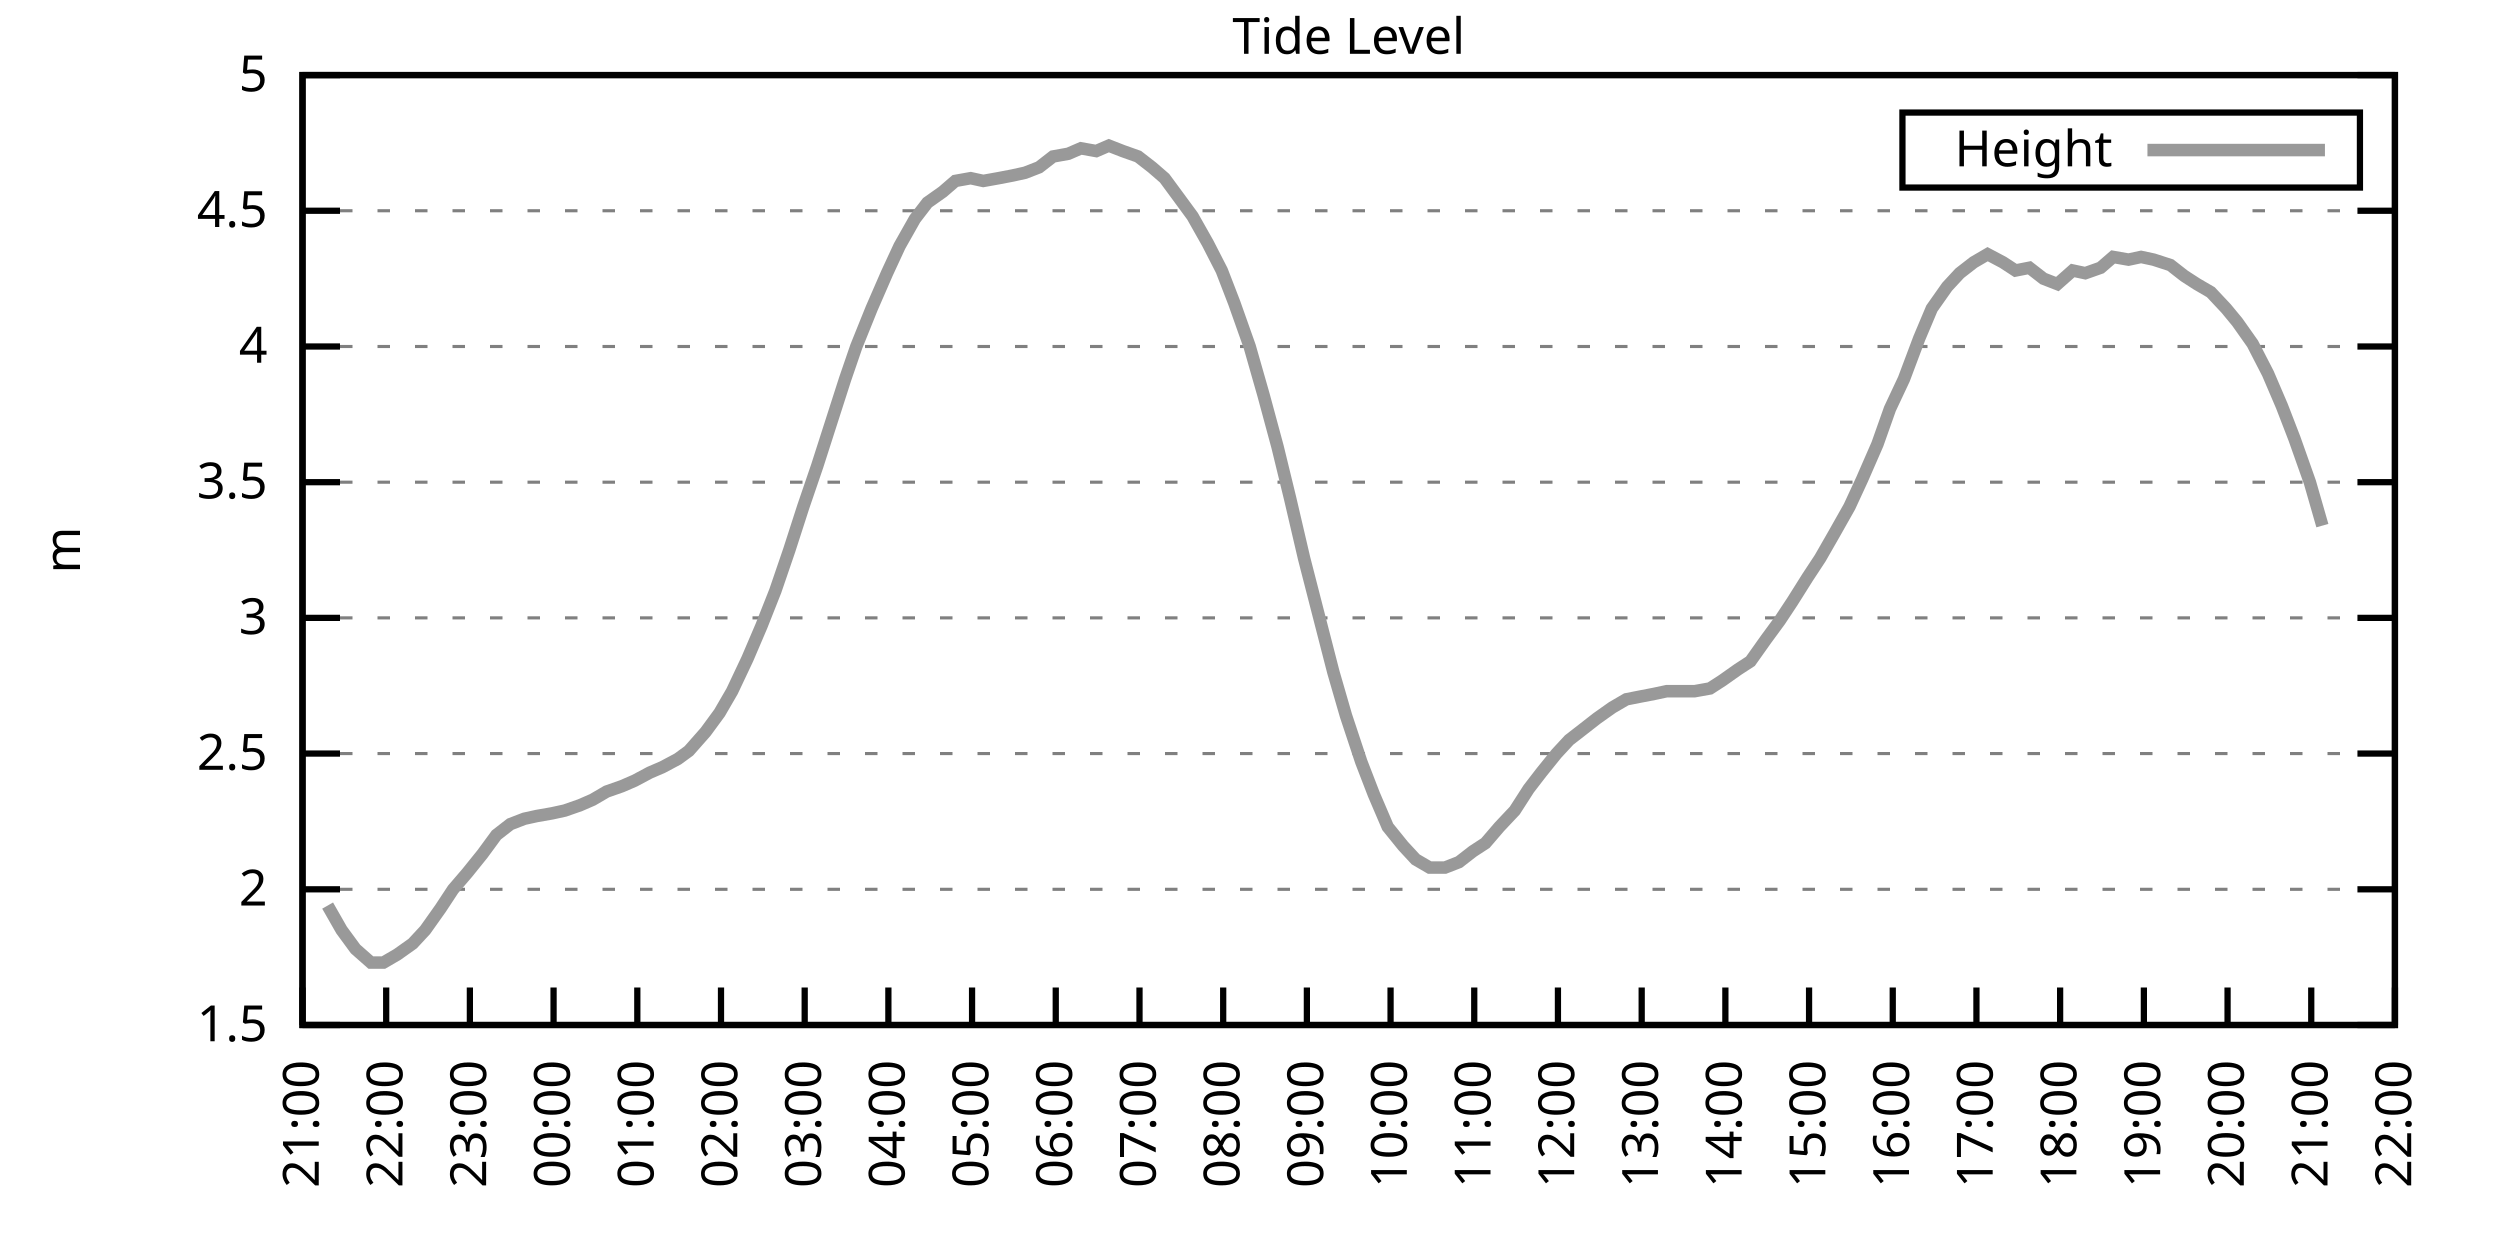
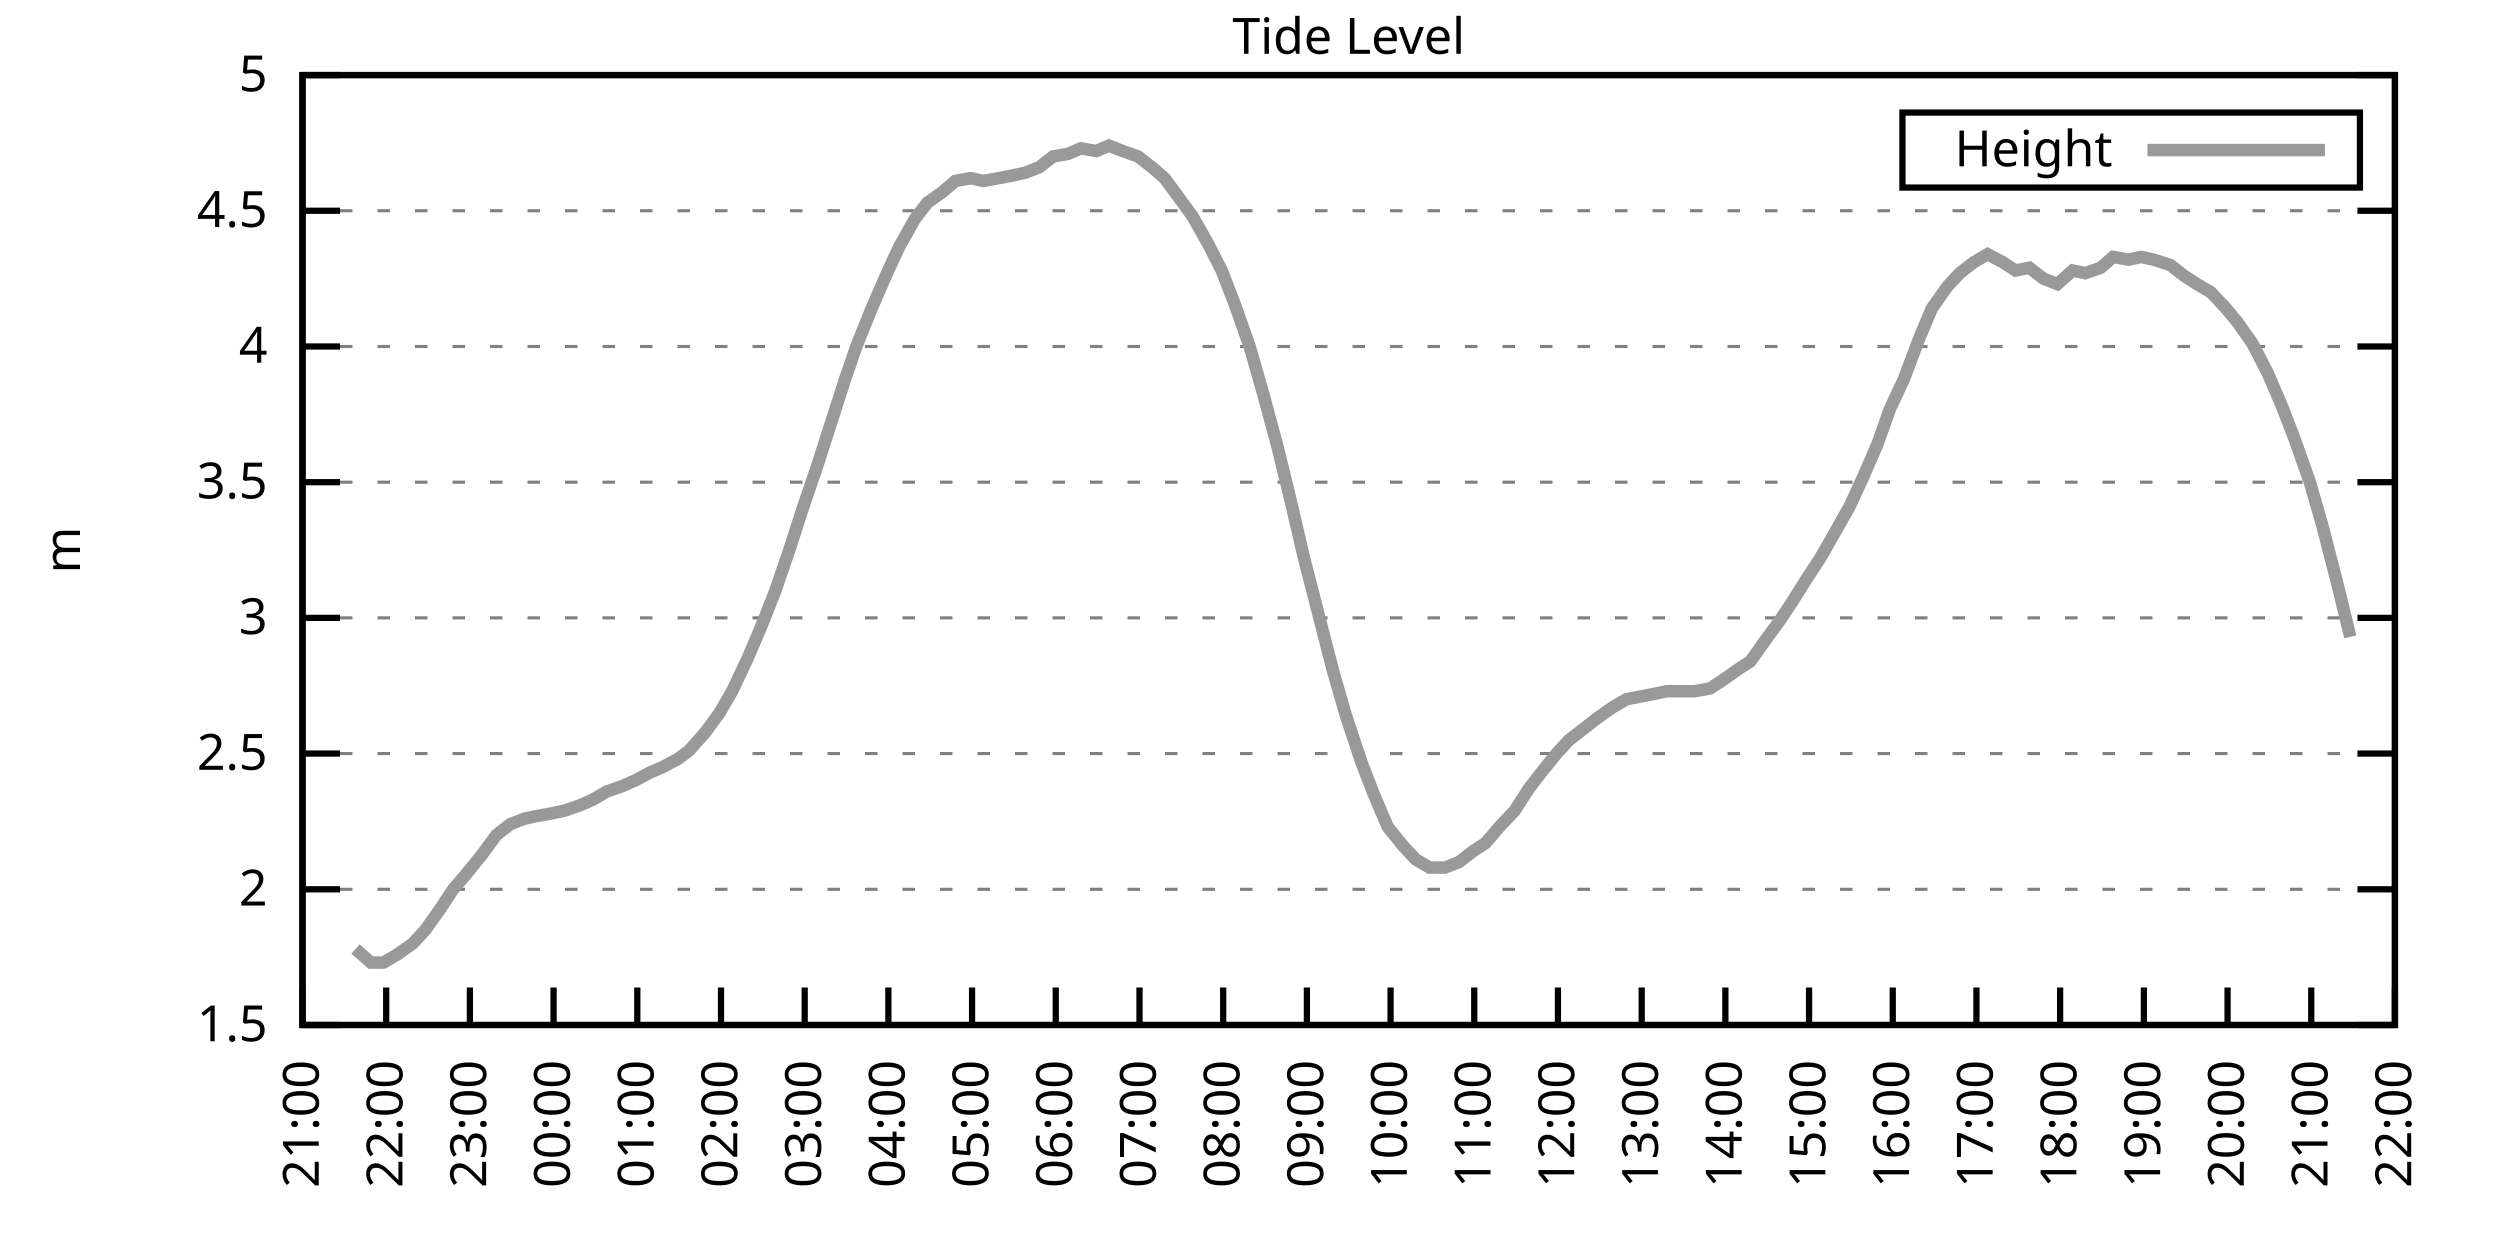
<svg xmlns="http://www.w3.org/2000/svg" xmlns:xlink="http://www.w3.org/1999/xlink" width="400" height="200" viewBox="0 0 400 200">
  <g id="gnuplot_canvas">
    <rect x="0" y="0" width="400" height="200" fill="none" />
    <defs>
      <circle id="gpDot" r="0.5" stroke-width="0.5" stroke="currentColor" />
      <path id="gpPt0" stroke-width="0.333" stroke="currentColor" d="M-1,0 h2 M0,-1 v2" />
      <path id="gpPt1" stroke-width="0.333" stroke="currentColor" d="M-1,-1 L1,1 M1,-1 L-1,1" />
      <path id="gpPt2" stroke-width="0.333" stroke="currentColor" d="M-1,0 L1,0 M0,-1 L0,1 M-1,-1 L1,1 M-1,1 L1,-1" />
      <rect id="gpPt3" stroke-width="0.333" stroke="currentColor" x="-1" y="-1" width="2" height="2" />
      <rect id="gpPt4" stroke-width="0.333" stroke="currentColor" fill="currentColor" x="-1" y="-1" width="2" height="2" />
      <circle id="gpPt5" stroke-width="0.333" stroke="currentColor" cx="0" cy="0" r="1" />
      <use xlink:href="#gpPt5" id="gpPt6" fill="currentColor" stroke="none" />
      <path id="gpPt7" stroke-width="0.333" stroke="currentColor" d="M0,-1.33 L-1.33,0.67 L1.33,0.67 z" />
      <use xlink:href="#gpPt7" id="gpPt8" fill="currentColor" stroke="none" />
      <use xlink:href="#gpPt7" id="gpPt9" stroke="currentColor" transform="rotate(180)" />
      <use xlink:href="#gpPt9" id="gpPt10" fill="currentColor" stroke="none" />
      <use xlink:href="#gpPt3" id="gpPt11" stroke="currentColor" transform="rotate(45)" />
      <use xlink:href="#gpPt11" id="gpPt12" fill="currentColor" stroke="none" />
      <path id="gpPt13" stroke-width="0.333" stroke="currentColor" d="M0,1.330 L1.265,0.411 L0.782,-1.067 L-0.782,-1.076 L-1.265,0.411 z" />
      <use xlink:href="#gpPt13" id="gpPt14" fill="currentColor" stroke="none" />
      <filter id="textbox" filterUnits="objectBoundingBox" x="0" y="0" height="1" width="1">
        <feFlood flood-color="white" flood-opacity="1" result="bgnd" />
        <feComposite in="SourceGraphic" in2="bgnd" operator="atop" />
      </filter>
      <filter id="greybox" filterUnits="objectBoundingBox" x="0" y="0" height="1" width="1">
        <feFlood flood-color="lightgrey" flood-opacity="1" result="grey" />
        <feComposite in="SourceGraphic" in2="grey" operator="atop" />
      </filter>
    </defs>
    <g fill="none" color="white" stroke="currentColor" stroke-width="1.00" stroke-linecap="butt" stroke-linejoin="miter">
</g>
    <g fill="none" color="black" stroke="currentColor" stroke-width="1.00" stroke-linecap="butt" stroke-linejoin="miter">
      <g stroke="none" shape-rendering="crispEdges">
        <polygon fill="rgb(255, 255, 255)" points="48.40,164.00 383.18,164.00 383.18,12.02 48.40,12.02 " />
      </g>
    </g>
    <g fill="none" color="black" stroke="currentColor" stroke-width="1.00" stroke-linecap="butt" stroke-linejoin="miter">
</g>
    <g fill="none" color="black" stroke="black" stroke-width="0.50" stroke-linecap="butt" stroke-linejoin="miter">
</g>
    <g fill="none" color="gray" stroke="currentColor" stroke-width="0.50" stroke-linecap="butt" stroke-linejoin="miter">
      <path stroke="gray" stroke-dasharray="2,4" class="gridline" d="M48.40,164.00 L383.19,164.00  " />
    </g>
    <g fill="none" color="gray" stroke="gray" stroke-width="1.00" stroke-linecap="butt" stroke-linejoin="miter">
</g>
    <g fill="none" color="black" stroke="currentColor" stroke-width="1.00" stroke-linecap="butt" stroke-linejoin="miter">
      <path stroke="black" d="M48.40,164.00 L54.40,164.00 M383.19,164.00 L377.19,164.00  " />
      <g transform="translate(42.80,166.60)" stroke="none" fill="black" font-family="Sans" font-size="8.00" text-anchor="end">
        <text>
          <tspan font-family="Sans"> 1.5</tspan>
        </text>
      </g>
    </g>
    <g fill="none" color="black" stroke="currentColor" stroke-width="1.00" stroke-linecap="butt" stroke-linejoin="miter">
</g>
    <g fill="none" color="black" stroke="black" stroke-width="0.50" stroke-linecap="butt" stroke-linejoin="miter">
</g>
    <g fill="none" color="gray" stroke="currentColor" stroke-width="0.50" stroke-linecap="butt" stroke-linejoin="miter">
      <path stroke="gray" stroke-dasharray="2,4" class="gridline" d="M48.40,142.29 L383.19,142.29  " />
    </g>
    <g fill="none" color="gray" stroke="gray" stroke-width="1.00" stroke-linecap="butt" stroke-linejoin="miter">
</g>
    <g fill="none" color="black" stroke="currentColor" stroke-width="1.00" stroke-linecap="butt" stroke-linejoin="miter">
      <path stroke="black" d="M48.40,142.29 L54.40,142.29 M383.19,142.29 L377.19,142.29  " />
      <g transform="translate(42.80,144.89)" stroke="none" fill="black" font-family="Sans" font-size="8.00" text-anchor="end">
        <text>
          <tspan font-family="Sans"> 2</tspan>
        </text>
      </g>
    </g>
    <g fill="none" color="black" stroke="currentColor" stroke-width="1.00" stroke-linecap="butt" stroke-linejoin="miter">
</g>
    <g fill="none" color="black" stroke="black" stroke-width="0.50" stroke-linecap="butt" stroke-linejoin="miter">
</g>
    <g fill="none" color="gray" stroke="currentColor" stroke-width="0.50" stroke-linecap="butt" stroke-linejoin="miter">
      <path stroke="gray" stroke-dasharray="2,4" class="gridline" d="M48.40,120.57 L383.19,120.57  " />
    </g>
    <g fill="none" color="gray" stroke="gray" stroke-width="1.00" stroke-linecap="butt" stroke-linejoin="miter">
</g>
    <g fill="none" color="black" stroke="currentColor" stroke-width="1.00" stroke-linecap="butt" stroke-linejoin="miter">
      <path stroke="black" d="M48.40,120.57 L54.40,120.57 M383.19,120.57 L377.19,120.57  " />
      <g transform="translate(42.80,123.17)" stroke="none" fill="black" font-family="Sans" font-size="8.00" text-anchor="end">
        <text>
          <tspan font-family="Sans"> 2.5</tspan>
        </text>
      </g>
    </g>
    <g fill="none" color="black" stroke="currentColor" stroke-width="1.00" stroke-linecap="butt" stroke-linejoin="miter">
</g>
    <g fill="none" color="black" stroke="black" stroke-width="0.50" stroke-linecap="butt" stroke-linejoin="miter">
</g>
    <g fill="none" color="gray" stroke="currentColor" stroke-width="0.50" stroke-linecap="butt" stroke-linejoin="miter">
      <path stroke="gray" stroke-dasharray="2,4" class="gridline" d="M48.40,98.86 L383.19,98.86  " />
    </g>
    <g fill="none" color="gray" stroke="gray" stroke-width="1.00" stroke-linecap="butt" stroke-linejoin="miter">
</g>
    <g fill="none" color="black" stroke="currentColor" stroke-width="1.00" stroke-linecap="butt" stroke-linejoin="miter">
      <path stroke="black" d="M48.40,98.86 L54.40,98.86 M383.19,98.86 L377.19,98.86  " />
      <g transform="translate(42.80,101.46)" stroke="none" fill="black" font-family="Sans" font-size="8.00" text-anchor="end">
        <text>
          <tspan font-family="Sans"> 3</tspan>
        </text>
      </g>
    </g>
    <g fill="none" color="black" stroke="currentColor" stroke-width="1.00" stroke-linecap="butt" stroke-linejoin="miter">
</g>
    <g fill="none" color="black" stroke="black" stroke-width="0.50" stroke-linecap="butt" stroke-linejoin="miter">
</g>
    <g fill="none" color="gray" stroke="currentColor" stroke-width="0.50" stroke-linecap="butt" stroke-linejoin="miter">
      <path stroke="gray" stroke-dasharray="2,4" class="gridline" d="M48.40,77.15 L383.19,77.15  " />
    </g>
    <g fill="none" color="gray" stroke="gray" stroke-width="1.00" stroke-linecap="butt" stroke-linejoin="miter">
</g>
    <g fill="none" color="black" stroke="currentColor" stroke-width="1.00" stroke-linecap="butt" stroke-linejoin="miter">
      <path stroke="black" d="M48.40,77.15 L54.40,77.15 M383.19,77.15 L377.19,77.15  " />
      <g transform="translate(42.80,79.75)" stroke="none" fill="black" font-family="Sans" font-size="8.00" text-anchor="end">
        <text>
          <tspan font-family="Sans"> 3.5</tspan>
        </text>
      </g>
    </g>
    <g fill="none" color="black" stroke="currentColor" stroke-width="1.00" stroke-linecap="butt" stroke-linejoin="miter">
</g>
    <g fill="none" color="black" stroke="black" stroke-width="0.50" stroke-linecap="butt" stroke-linejoin="miter">
</g>
    <g fill="none" color="gray" stroke="currentColor" stroke-width="0.50" stroke-linecap="butt" stroke-linejoin="miter">
      <path stroke="gray" stroke-dasharray="2,4" class="gridline" d="M48.40,55.44 L383.19,55.44  " />
    </g>
    <g fill="none" color="gray" stroke="gray" stroke-width="1.00" stroke-linecap="butt" stroke-linejoin="miter">
</g>
    <g fill="none" color="black" stroke="currentColor" stroke-width="1.00" stroke-linecap="butt" stroke-linejoin="miter">
      <path stroke="black" d="M48.40,55.44 L54.40,55.44 M383.19,55.44 L377.19,55.44  " />
      <g transform="translate(42.80,58.04)" stroke="none" fill="black" font-family="Sans" font-size="8.00" text-anchor="end">
        <text>
          <tspan font-family="Sans"> 4</tspan>
        </text>
      </g>
    </g>
    <g fill="none" color="black" stroke="currentColor" stroke-width="1.00" stroke-linecap="butt" stroke-linejoin="miter">
</g>
    <g fill="none" color="black" stroke="black" stroke-width="0.50" stroke-linecap="butt" stroke-linejoin="miter">
</g>
    <g fill="none" color="gray" stroke="currentColor" stroke-width="0.50" stroke-linecap="butt" stroke-linejoin="miter">
      <path stroke="gray" stroke-dasharray="2,4" class="gridline" d="M48.40,33.72 L383.19,33.72  " />
    </g>
    <g fill="none" color="gray" stroke="gray" stroke-width="1.00" stroke-linecap="butt" stroke-linejoin="miter">
</g>
    <g fill="none" color="black" stroke="currentColor" stroke-width="1.00" stroke-linecap="butt" stroke-linejoin="miter">
      <path stroke="black" d="M48.40,33.72 L54.40,33.72 M383.19,33.72 L377.19,33.72  " />
      <g transform="translate(42.80,36.32)" stroke="none" fill="black" font-family="Sans" font-size="8.00" text-anchor="end">
        <text>
          <tspan font-family="Sans"> 4.5</tspan>
        </text>
      </g>
    </g>
    <g fill="none" color="black" stroke="currentColor" stroke-width="1.00" stroke-linecap="butt" stroke-linejoin="miter">
</g>
    <g fill="none" color="black" stroke="black" stroke-width="0.50" stroke-linecap="butt" stroke-linejoin="miter">
</g>
    <g fill="none" color="gray" stroke="currentColor" stroke-width="0.50" stroke-linecap="butt" stroke-linejoin="miter">
      <path stroke="gray" stroke-dasharray="2,4" class="gridline" d="M48.40,12.01 L383.19,12.01  " />
    </g>
    <g fill="none" color="gray" stroke="gray" stroke-width="1.00" stroke-linecap="butt" stroke-linejoin="miter">
</g>
    <g fill="none" color="black" stroke="currentColor" stroke-width="1.00" stroke-linecap="butt" stroke-linejoin="miter">
      <path stroke="black" d="M48.40,12.01 L54.40,12.01 M383.19,12.01 L377.19,12.01  " />
      <g transform="translate(42.80,14.61)" stroke="none" fill="black" font-family="Sans" font-size="8.00" text-anchor="end">
        <text>
          <tspan font-family="Sans"> 5</tspan>
        </text>
      </g>
    </g>
    <g fill="none" color="black" stroke="currentColor" stroke-width="1.00" stroke-linecap="butt" stroke-linejoin="miter">
      <path stroke="black" d="M48.40,164.00 L48.40,158.00  " />
      <g transform="translate(51.00,169.60) rotate(270.00)" stroke="none" fill="black" font-family="Sans" font-size="8.00" text-anchor="end">
        <text>
          <tspan font-family="Sans">21:00</tspan>
        </text>
      </g>
    </g>
    <g fill="none" color="black" stroke="currentColor" stroke-width="1.00" stroke-linecap="butt" stroke-linejoin="miter">
      <path stroke="black" d="M61.79,164.00 L61.79,158.00  " />
      <g transform="translate(64.39,169.60) rotate(270.00)" stroke="none" fill="black" font-family="Sans" font-size="8.00" text-anchor="end">
        <text>
          <tspan font-family="Sans">22:00</tspan>
        </text>
      </g>
    </g>
    <g fill="none" color="black" stroke="currentColor" stroke-width="1.00" stroke-linecap="butt" stroke-linejoin="miter">
      <path stroke="black" d="M75.18,164.00 L75.18,158.00  " />
      <g transform="translate(77.78,169.60) rotate(270.00)" stroke="none" fill="black" font-family="Sans" font-size="8.00" text-anchor="end">
        <text>
          <tspan font-family="Sans">23:00</tspan>
        </text>
      </g>
    </g>
    <g fill="none" color="black" stroke="currentColor" stroke-width="1.00" stroke-linecap="butt" stroke-linejoin="miter">
      <path stroke="black" d="M88.57,164.00 L88.57,158.00  " />
      <g transform="translate(91.17,169.60) rotate(270.00)" stroke="none" fill="black" font-family="Sans" font-size="8.00" text-anchor="end">
        <text>
          <tspan font-family="Sans">00:00</tspan>
        </text>
      </g>
    </g>
    <g fill="none" color="black" stroke="currentColor" stroke-width="1.00" stroke-linecap="butt" stroke-linejoin="miter">
      <path stroke="black" d="M101.97,164.00 L101.97,158.00  " />
      <g transform="translate(104.57,169.60) rotate(270.00)" stroke="none" fill="black" font-family="Sans" font-size="8.00" text-anchor="end">
        <text>
          <tspan font-family="Sans">01:00</tspan>
        </text>
      </g>
    </g>
    <g fill="none" color="black" stroke="currentColor" stroke-width="1.00" stroke-linecap="butt" stroke-linejoin="miter">
      <path stroke="black" d="M115.36,164.00 L115.36,158.00  " />
      <g transform="translate(117.96,169.60) rotate(270.00)" stroke="none" fill="black" font-family="Sans" font-size="8.00" text-anchor="end">
        <text>
          <tspan font-family="Sans">02:00</tspan>
        </text>
      </g>
    </g>
    <g fill="none" color="black" stroke="currentColor" stroke-width="1.00" stroke-linecap="butt" stroke-linejoin="miter">
      <path stroke="black" d="M128.75,164.00 L128.75,158.00  " />
      <g transform="translate(131.35,169.60) rotate(270.00)" stroke="none" fill="black" font-family="Sans" font-size="8.00" text-anchor="end">
        <text>
          <tspan font-family="Sans">03:00</tspan>
        </text>
      </g>
    </g>
    <g fill="none" color="black" stroke="currentColor" stroke-width="1.00" stroke-linecap="butt" stroke-linejoin="miter">
      <path stroke="black" d="M142.14,164.00 L142.14,158.00  " />
      <g transform="translate(144.74,169.60) rotate(270.00)" stroke="none" fill="black" font-family="Sans" font-size="8.00" text-anchor="end">
        <text>
          <tspan font-family="Sans">04:00</tspan>
        </text>
      </g>
    </g>
    <g fill="none" color="black" stroke="currentColor" stroke-width="1.00" stroke-linecap="butt" stroke-linejoin="miter">
      <path stroke="black" d="M155.53,164.00 L155.53,158.00  " />
      <g transform="translate(158.13,169.60) rotate(270.00)" stroke="none" fill="black" font-family="Sans" font-size="8.00" text-anchor="end">
        <text>
          <tspan font-family="Sans">05:00</tspan>
        </text>
      </g>
    </g>
    <g fill="none" color="black" stroke="currentColor" stroke-width="1.00" stroke-linecap="butt" stroke-linejoin="miter">
      <path stroke="black" d="M168.92,164.00 L168.92,158.00  " />
      <g transform="translate(171.52,169.60) rotate(270.00)" stroke="none" fill="black" font-family="Sans" font-size="8.00" text-anchor="end">
        <text>
          <tspan font-family="Sans">06:00</tspan>
        </text>
      </g>
    </g>
    <g fill="none" color="black" stroke="currentColor" stroke-width="1.00" stroke-linecap="butt" stroke-linejoin="miter">
      <path stroke="black" d="M182.32,164.00 L182.32,158.00  " />
      <g transform="translate(184.92,169.60) rotate(270.00)" stroke="none" fill="black" font-family="Sans" font-size="8.00" text-anchor="end">
        <text>
          <tspan font-family="Sans">07:00</tspan>
        </text>
      </g>
    </g>
    <g fill="none" color="black" stroke="currentColor" stroke-width="1.00" stroke-linecap="butt" stroke-linejoin="miter">
      <path stroke="black" d="M195.71,164.00 L195.71,158.00  " />
      <g transform="translate(198.31,169.60) rotate(270.00)" stroke="none" fill="black" font-family="Sans" font-size="8.00" text-anchor="end">
        <text>
          <tspan font-family="Sans">08:00</tspan>
        </text>
      </g>
    </g>
    <g fill="none" color="black" stroke="currentColor" stroke-width="1.00" stroke-linecap="butt" stroke-linejoin="miter">
      <path stroke="black" d="M209.10,164.00 L209.10,158.00  " />
      <g transform="translate(211.70,169.60) rotate(270.00)" stroke="none" fill="black" font-family="Sans" font-size="8.00" text-anchor="end">
        <text>
          <tspan font-family="Sans">09:00</tspan>
        </text>
      </g>
    </g>
    <g fill="none" color="black" stroke="currentColor" stroke-width="1.00" stroke-linecap="butt" stroke-linejoin="miter">
      <path stroke="black" d="M222.49,164.00 L222.49,158.00  " />
      <g transform="translate(225.09,169.60) rotate(270.00)" stroke="none" fill="black" font-family="Sans" font-size="8.00" text-anchor="end">
        <text>
          <tspan font-family="Sans">10:00</tspan>
        </text>
      </g>
    </g>
    <g fill="none" color="black" stroke="currentColor" stroke-width="1.00" stroke-linecap="butt" stroke-linejoin="miter">
      <path stroke="black" d="M235.88,164.00 L235.88,158.00  " />
      <g transform="translate(238.48,169.60) rotate(270.00)" stroke="none" fill="black" font-family="Sans" font-size="8.00" text-anchor="end">
        <text>
          <tspan font-family="Sans">11:00</tspan>
        </text>
      </g>
    </g>
    <g fill="none" color="black" stroke="currentColor" stroke-width="1.00" stroke-linecap="butt" stroke-linejoin="miter">
      <path stroke="black" d="M249.27,164.00 L249.27,158.00  " />
      <g transform="translate(251.87,169.60) rotate(270.00)" stroke="none" fill="black" font-family="Sans" font-size="8.00" text-anchor="end">
        <text>
          <tspan font-family="Sans">12:00</tspan>
        </text>
      </g>
    </g>
    <g fill="none" color="black" stroke="currentColor" stroke-width="1.00" stroke-linecap="butt" stroke-linejoin="miter">
      <path stroke="black" d="M262.67,164.00 L262.67,158.00  " />
      <g transform="translate(265.27,169.60) rotate(270.00)" stroke="none" fill="black" font-family="Sans" font-size="8.00" text-anchor="end">
        <text>
          <tspan font-family="Sans">13:00</tspan>
        </text>
      </g>
    </g>
    <g fill="none" color="black" stroke="currentColor" stroke-width="1.00" stroke-linecap="butt" stroke-linejoin="miter">
      <path stroke="black" d="M276.06,164.00 L276.06,158.00  " />
      <g transform="translate(278.66,169.60) rotate(270.00)" stroke="none" fill="black" font-family="Sans" font-size="8.00" text-anchor="end">
        <text>
          <tspan font-family="Sans">14:00</tspan>
        </text>
      </g>
    </g>
    <g fill="none" color="black" stroke="currentColor" stroke-width="1.00" stroke-linecap="butt" stroke-linejoin="miter">
      <path stroke="black" d="M289.45,164.00 L289.45,158.00  " />
      <g transform="translate(292.05,169.60) rotate(270.00)" stroke="none" fill="black" font-family="Sans" font-size="8.00" text-anchor="end">
        <text>
          <tspan font-family="Sans">15:00</tspan>
        </text>
      </g>
    </g>
    <g fill="none" color="black" stroke="currentColor" stroke-width="1.00" stroke-linecap="butt" stroke-linejoin="miter">
      <path stroke="black" d="M302.84,164.00 L302.84,158.00  " />
      <g transform="translate(305.44,169.60) rotate(270.00)" stroke="none" fill="black" font-family="Sans" font-size="8.00" text-anchor="end">
        <text>
          <tspan font-family="Sans">16:00</tspan>
        </text>
      </g>
    </g>
    <g fill="none" color="black" stroke="currentColor" stroke-width="1.00" stroke-linecap="butt" stroke-linejoin="miter">
      <path stroke="black" d="M316.23,164.00 L316.23,158.00  " />
      <g transform="translate(318.83,169.60) rotate(270.00)" stroke="none" fill="black" font-family="Sans" font-size="8.00" text-anchor="end">
        <text>
          <tspan font-family="Sans">17:00</tspan>
        </text>
      </g>
    </g>
    <g fill="none" color="black" stroke="currentColor" stroke-width="1.00" stroke-linecap="butt" stroke-linejoin="miter">
      <path stroke="black" d="M329.62,164.00 L329.62,158.00  " />
      <g transform="translate(332.22,169.60) rotate(270.00)" stroke="none" fill="black" font-family="Sans" font-size="8.00" text-anchor="end">
        <text>
          <tspan font-family="Sans">18:00</tspan>
        </text>
      </g>
    </g>
    <g fill="none" color="black" stroke="currentColor" stroke-width="1.00" stroke-linecap="butt" stroke-linejoin="miter">
      <path stroke="black" d="M343.02,164.00 L343.02,158.00  " />
      <g transform="translate(345.62,169.60) rotate(270.00)" stroke="none" fill="black" font-family="Sans" font-size="8.00" text-anchor="end">
        <text>
          <tspan font-family="Sans">19:00</tspan>
        </text>
      </g>
    </g>
    <g fill="none" color="black" stroke="currentColor" stroke-width="1.00" stroke-linecap="butt" stroke-linejoin="miter">
      <path stroke="black" d="M356.41,164.00 L356.41,158.00  " />
      <g transform="translate(359.01,169.60) rotate(270.00)" stroke="none" fill="black" font-family="Sans" font-size="8.00" text-anchor="end">
        <text>
          <tspan font-family="Sans">20:00</tspan>
        </text>
      </g>
    </g>
    <g fill="none" color="black" stroke="currentColor" stroke-width="1.00" stroke-linecap="butt" stroke-linejoin="miter">
      <path stroke="black" d="M369.80,164.00 L369.80,158.00  " />
      <g transform="translate(372.40,169.60) rotate(270.00)" stroke="none" fill="black" font-family="Sans" font-size="8.00" text-anchor="end">
        <text>
          <tspan font-family="Sans">21:00</tspan>
        </text>
      </g>
    </g>
    <g fill="none" color="black" stroke="currentColor" stroke-width="1.00" stroke-linecap="butt" stroke-linejoin="miter">
      <path stroke="black" d="M383.19,164.00 L383.19,158.00  " />
      <g transform="translate(385.79,169.60) rotate(270.00)" stroke="none" fill="black" font-family="Sans" font-size="8.00" text-anchor="end">
        <text>
          <tspan font-family="Sans">22:00</tspan>
        </text>
      </g>
    </g>
    <g fill="none" color="black" stroke="currentColor" stroke-width="1.00" stroke-linecap="butt" stroke-linejoin="miter">
</g>
    <g fill="none" color="black" stroke="currentColor" stroke-width="1.00" stroke-linecap="butt" stroke-linejoin="miter">
      <path stroke="black" d="M48.40,12.01 L48.40,164.00 L383.19,164.00 L383.19,12.01 L48.40,12.01 Z  " />
    </g>
    <g fill="none" color="black" stroke="currentColor" stroke-width="1.00" stroke-linecap="butt" stroke-linejoin="miter">
</g>
    <g fill="none" color="black" stroke="currentColor" stroke-width="1.00" stroke-linecap="butt" stroke-linejoin="miter">
      <path stroke="black" d="M304.39,30.01 L304.39,18.01 L377.59,18.01 L377.59,30.01 L304.39,30.01 Z  " />
    </g>
    <g id="Tide_level_plot_1">
      <g fill="none" color="white" stroke="black" stroke-width="2.00" stroke-linecap="butt" stroke-linejoin="miter">
</g>
      <g fill="none" color="black" stroke="currentColor" stroke-width="2.00" stroke-linecap="butt" stroke-linejoin="miter">
        <g transform="translate(337.99,26.61)" stroke="none" fill="black" font-family="Sans" font-size="8.00" text-anchor="end">
          <text>
            <tspan font-family="Sans">Height</tspan>
          </text>
        </g>
      </g>
      <g fill="none" color="black" stroke="currentColor" stroke-width="2.00" stroke-linecap="butt" stroke-linejoin="miter">
-         <path stroke="rgb(153, 153, 153)" d="M343.59,24.01 L371.99,24.01 M52.42,144.89 L54.65,148.80 L56.88,151.84 L59.34,154.01 L61.35,154.01 L63.58,152.71   L66.03,150.97 L68.04,148.80 L70.50,145.33 L72.50,142.29 L74.74,139.68 L77.19,136.64 L79.42,133.60 L81.66,131.86   L83.89,131.00 L85.90,130.56 L88.35,130.13 L90.36,129.69 L92.82,128.83 L94.82,127.96 L97.06,126.65 L99.51,125.79   L101.52,124.92 L103.98,123.61 L105.98,122.75 L108.44,121.44 L110.22,120.14 L112.90,117.10 L115.13,114.06 L117.14,110.59   L119.60,105.38 L121.83,100.16 L124.06,94.52 L126.29,88.00 L128.53,81.06 L130.76,74.54 L132.99,67.59 L135.22,60.65   L137.01,55.44 L139.46,49.36 L141.92,43.71 L143.93,39.37 L146.38,35.03 L148.39,32.42 L150.85,30.68 L152.85,28.95   L155.31,28.51 L157.32,28.95 L159.77,28.51 L162.01,28.08 L164.01,27.64 L166.25,26.77 L168.48,25.04 L170.93,24.60   L172.94,23.73 L175.40,24.17 L177.41,23.30 L179.64,24.17 L182.09,25.04 L184.32,26.77 L186.33,28.51 L188.57,31.55   L190.80,34.59 L193.25,38.93 L195.48,43.28 L197.49,48.49 L199.95,55.44 L202.18,63.25 L204.41,71.50 L206.42,79.75   L208.65,89.31 L210.88,97.99 L213.34,107.55 L215.35,114.49 L217.80,121.88 L219.81,127.09 L222.04,132.30 L224.50,135.34   L226.51,137.51 L228.74,138.81 L231.20,138.81 L233.43,137.94 L235.66,136.21 L237.67,134.90 L239.90,132.30 L242.36,129.69   L244.59,126.22 L246.60,123.61 L249.05,120.57 L251.06,118.40 L253.29,116.67 L255.52,114.93 L257.98,113.19 L260.21,111.89   L262.44,111.45 L264.67,111.02 L266.68,110.59 L268.92,110.59 L271.15,110.59 L273.60,110.15 L275.61,108.85 L278.07,107.11   L280.07,105.81 L282.53,102.34 L284.76,99.30 L286.77,96.26 L289.23,92.35 L291.23,89.31 L293.47,85.40 L295.92,81.06   L297.93,76.71 L300.39,71.07 L302.39,65.42 L304.63,60.65 L307.08,54.13 L309.09,49.36 L311.54,45.88 L313.55,43.71   L315.79,41.97 L318.02,40.67 L320.47,41.97 L322.48,43.28 L324.71,42.84 L326.95,44.58 L329.18,45.45 L331.63,43.28   L333.64,43.71 L336.10,42.84 L338.10,41.11 L340.56,41.54 L342.57,41.11 L344.58,41.54 L347.26,42.41 L349.49,44.15   L351.50,45.45 L353.73,46.75 L356.18,49.36 L357.97,51.53 L360.42,55.00 L362.88,59.78 L365.11,64.99 L367.12,70.20   L369.58,77.15 L371.58,84.10  " />
+         <path stroke="rgb(153, 153, 153)" d="M343.59,24.01 L371.99,24.01 M56.88,151.84 L59.34,154.01 L61.35,154.01 L63.58,152.71 L66.03,150.97 L68.04,148.80   L70.50,145.33 L72.50,142.29 L74.74,139.68 L77.19,136.64 L79.42,133.60 L81.66,131.86 L83.89,131.00 L85.90,130.56   L88.35,130.13 L90.36,129.69 L92.82,128.83 L94.82,127.96 L97.06,126.65 L99.51,125.79 L101.52,124.92 L103.98,123.61   L105.98,122.75 L108.44,121.44 L110.22,120.14 L112.90,117.10 L115.13,114.06 L117.14,110.59 L119.60,105.38 L121.83,100.16   L124.06,94.52 L126.29,88.00 L128.53,81.06 L130.76,74.54 L132.99,67.59 L135.22,60.65 L137.01,55.44 L139.46,49.36   L141.92,43.71 L143.93,39.37 L146.38,35.03 L148.39,32.42 L150.85,30.68 L152.85,28.95 L155.31,28.51 L157.32,28.95   L159.77,28.51 L162.01,28.08 L164.01,27.64 L166.25,26.77 L168.48,25.04 L170.93,24.60 L172.94,23.73 L175.40,24.17   L177.41,23.30 L179.64,24.17 L182.09,25.04 L184.32,26.77 L186.33,28.51 L188.57,31.55 L190.80,34.59 L193.25,38.93   L195.48,43.28 L197.49,48.49 L199.95,55.44 L202.18,63.25 L204.41,71.50 L206.42,79.75 L208.65,89.31 L210.88,97.99   L213.34,107.55 L215.35,114.49 L217.80,121.88 L219.81,127.09 L222.04,132.30 L224.50,135.34 L226.51,137.51 L228.74,138.81   L231.20,138.81 L233.43,137.94 L235.66,136.21 L237.67,134.90 L239.90,132.30 L242.36,129.69 L244.59,126.22 L246.60,123.61   L249.05,120.57 L251.06,118.40 L253.29,116.67 L255.52,114.93 L257.98,113.19 L260.21,111.89 L262.44,111.45 L264.67,111.02   L266.68,110.59 L268.92,110.59 L271.15,110.59 L273.60,110.15 L275.61,108.85 L278.07,107.11 L280.07,105.81 L282.53,102.34   L284.76,99.30 L286.77,96.26 L289.23,92.35 L291.23,89.31 L293.47,85.40 L295.92,81.06 L297.93,76.71 L300.39,71.07   L302.39,65.42 L304.63,60.65 L307.08,54.13 L309.09,49.36 L311.54,45.88 L313.55,43.71 L315.79,41.97 L318.02,40.67   L320.47,41.97 L322.48,43.28 L324.71,42.84 L326.95,44.58 L329.18,45.45 L331.63,43.28 L333.64,43.71 L336.10,42.84   L338.10,41.11 L340.56,41.54 L342.57,41.11 L344.58,41.54 L347.26,42.41 L349.49,44.15 L351.50,45.45 L353.73,46.75   L356.18,49.36 L357.97,51.53 L360.42,55.00 L362.88,59.78 L365.11,64.99 L367.12,70.20 L369.58,77.15 L371.58,84.10   L374.04,93.65 L376.05,101.90  " />
      </g>
    </g>
    <g fill="none" color="black" stroke="currentColor" stroke-width="2.00" stroke-linecap="butt" stroke-linejoin="miter">
</g>
    <g fill="none" color="black" stroke="black" stroke-width="1.00" stroke-linecap="butt" stroke-linejoin="miter">
</g>
    <g fill="none" color="black" stroke="currentColor" stroke-width="1.00" stroke-linecap="butt" stroke-linejoin="miter">
      <path stroke="black" d="M48.40,12.01 L48.40,164.00 L383.19,164.00 L383.19,12.01 L48.40,12.01 Z  " />
      <g transform="translate(12.80,88.01) rotate(270.00)" stroke="none" fill="black" font-family="Sans" font-size="8.00" text-anchor="middle">
        <text>
          <tspan font-family="Sans">m</tspan>
        </text>
      </g>
    </g>
    <g fill="none" color="black" stroke="currentColor" stroke-width="1.00" stroke-linecap="butt" stroke-linejoin="miter">
</g>
    <g fill="none" color="black" stroke="currentColor" stroke-width="1.00" stroke-linecap="butt" stroke-linejoin="miter">
      <g transform="translate(215.79,8.61)" stroke="none" fill="black" font-family="Sans" font-size="8.00" text-anchor="middle">
        <text>
          <tspan font-family="Sans">Tide Level</tspan>
        </text>
      </g>
    </g>
    <g fill="none" color="black" stroke="currentColor" stroke-width="1.00" stroke-linecap="butt" stroke-linejoin="miter">
</g>
  </g>
</svg>
